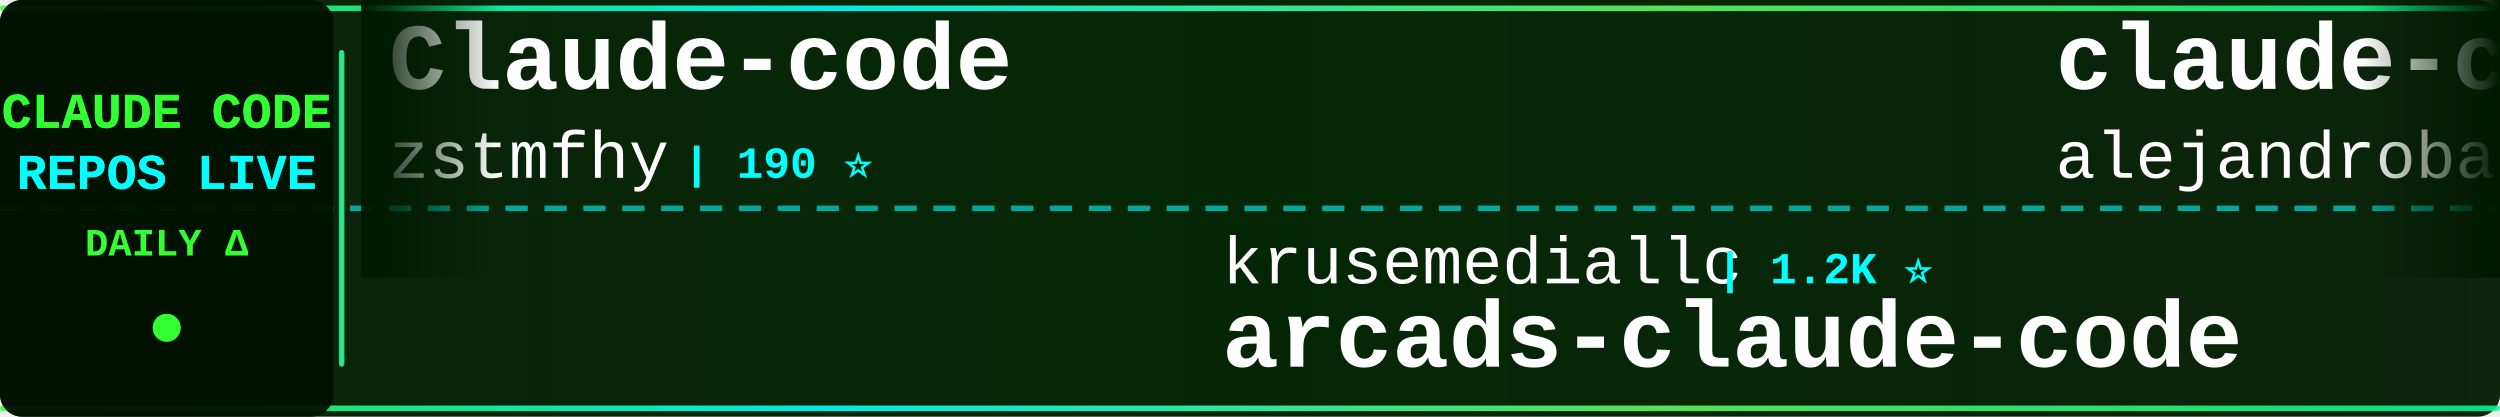
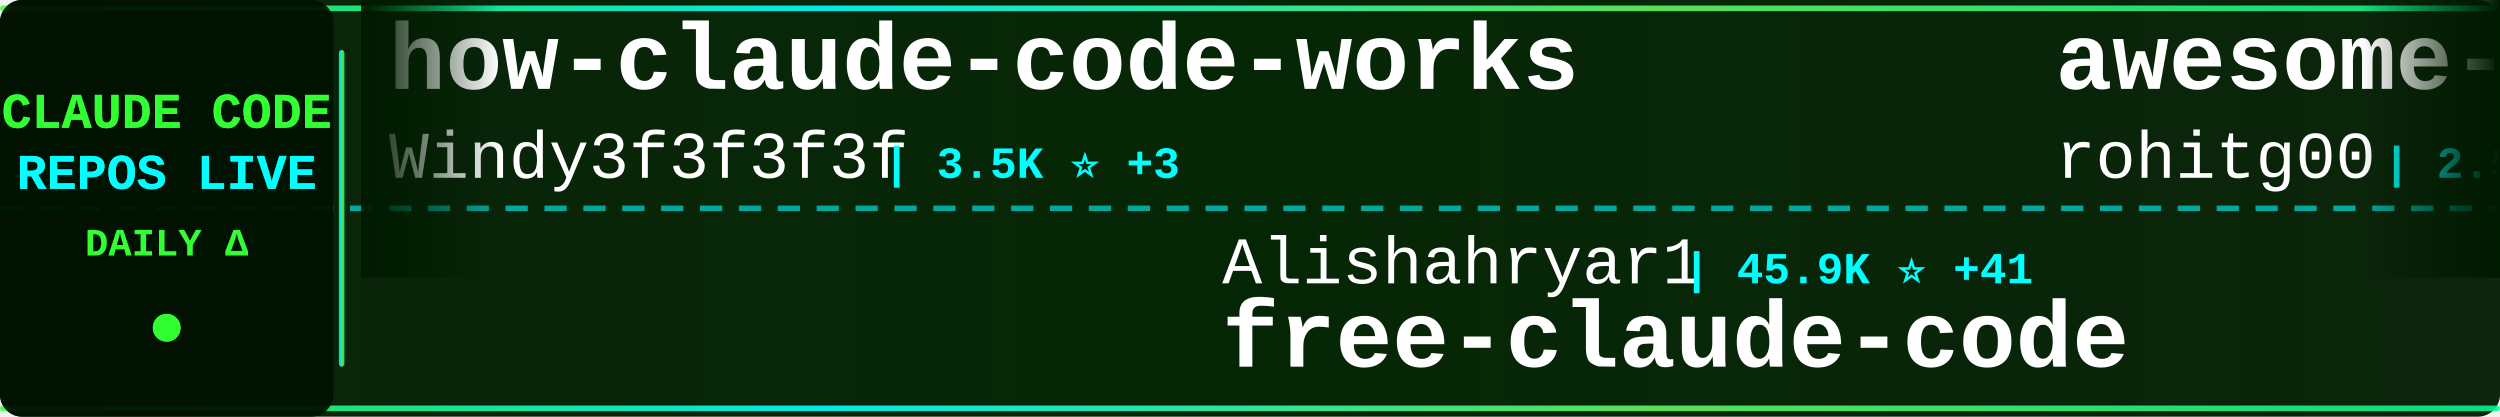
<svg xmlns="http://www.w3.org/2000/svg" width="900" height="150">
  <defs>
    <linearGradient id="tickerBg" x1="0%" y1="0%" x2="100%" y2="0%">
      <stop offset="0%" style="stop-color:#001a00;stop-opacity:0.95" />
      <stop offset="50%" style="stop-color:#002200;stop-opacity:0.98" />
      <stop offset="100%" style="stop-color:#001a00;stop-opacity:0.95" />
    </linearGradient>
    <linearGradient id="borderGrad" x1="0%" y1="0%" x2="100%" y2="0%">
      <stop offset="0%" style="stop-color:#33ff33;stop-opacity:0.85">
        <animate attributeName="stop-opacity" values="0.85;1;0.85" dur="2s" repeatCount="indefinite" />
      </stop>
      <stop offset="33%" style="stop-color:#00ffff;stop-opacity:0.9">
        <animate attributeName="stop-opacity" values="0.9;1;0.9" dur="2.2s" repeatCount="indefinite" />
      </stop>
      <stop offset="66%" style="stop-color:#66ff66;stop-opacity:0.85">
        <animate attributeName="stop-opacity" values="0.85;1;0.85" dur="1.8s" repeatCount="indefinite" />
      </stop>
      <stop offset="100%" style="stop-color:#00ff99;stop-opacity:0.85">
        <animate attributeName="stop-opacity" values="0.85;1;0.85" dur="2s" repeatCount="indefinite" />
      </stop>
    </linearGradient>
    <filter id="textGlow">
      <feGaussianBlur stdDeviation="0.1" result="coloredBlur" />
      <feMerge>
        <feMergeNode in="coloredBlur" />
        <feMergeNode in="SourceGraphic" />
      </feMerge>
    </filter>
    <filter id="metricGlow">
      <feGaussianBlur stdDeviation="0.2" result="coloredBlur" />
      <feMerge>
        <feMergeNode in="coloredBlur" />
        <feMergeNode in="SourceGraphic" />
      </feMerge>
    </filter>
    <linearGradient id="leftFade" x1="0%" y1="0%" x2="100%" y2="0%">
      <stop offset="0%" style="stop-color:#001a00;stop-opacity:1" />
      <stop offset="100%" style="stop-color:#001a00;stop-opacity:0" />
    </linearGradient>
    <linearGradient id="rightFade" x1="0%" y1="0%" x2="100%" y2="0%">
      <stop offset="0%" style="stop-color:#001a00;stop-opacity:0" />
      <stop offset="100%" style="stop-color:#001a00;stop-opacity:1" />
    </linearGradient>
  </defs>
  <rect width="900" height="150" fill="url(#tickerBg)" rx="8" />
  <rect x="0" y="2" width="900" height="2" fill="url(#borderGrad)" rx="1" />
  <rect x="0" y="146" width="900" height="2" fill="url(#borderGrad)" rx="1" />
  <line x1="0" y1="75" x2="900" y2="75" stroke="#00ffff" stroke-width="2" stroke-dasharray="8 6" opacity="0.6" />
  <rect x="0" y="0" width="120" height="150" fill="#001100" opacity="0.95" rx="8" />
  <text x="60" y="46" font-family="'Courier New', monospace" font-size="18" font-weight="bold" fill="#33ff33" text-anchor="middle" filter="url(#textGlow)">
    CLAUDE CODE
  </text>
  <text x="60" y="68" font-family="'Courier New', monospace" font-size="18" font-weight="bold" fill="#00ffff" text-anchor="middle" filter="url(#textGlow)">
    REPOS LIVE
  </text>
  <text x="60" y="92" font-family="'Courier New', monospace" font-size="14" font-weight="bold" fill="#33ff33" text-anchor="middle">
    DAILY Δ
  </text>
  <circle cx="60" cy="118" r="5" fill="#33ff33" filter="url(#metricGlow)">
    <animate attributeName="r" values="4;6;4" dur="1.5s" repeatCount="indefinite" />
    <animate attributeName="opacity" values="0.6;1;0.6" dur="1.5s" repeatCount="indefinite" />
  </circle>
  <rect x="122" y="18" width="2" height="114" fill="url(#borderGrad)" rx="1" />
  <clipPath id="tickerClip">
    <rect x="130" y="0" width="770" height="150" />
  </clipPath>
  <g clip-path="url(#tickerClip)">
    <g id="tickerItems">
      <animateTransform attributeName="transform" attributeType="XML" type="translate" from="0 0" to="-3000 0" dur="54s" repeatCount="indefinite" />
      <g transform="translate(0, 0)">
-         <text x="140" y="32" font-family="'Courier New', monospace" font-size="34" font-weight="bold" fill="#ffffff">Claude-code</text>
-         <text x="140" y="64" font-family="'Courier New', monospace" font-size="24" font-weight="normal" fill="#ffffff" opacity="1.0">zstmfhy</text>
-         <text x="246" y="64" font-family="'Courier New', monospace" font-size="16" font-weight="bold" fill="#00ffff"> | 190 ⭐</text>
+         <text x="140" y="32" font-family="'Courier New', monospace" font-size="34" font-weight="bold" fill="#ffffff">how-claude-code-works</text>
+         <text x="140" y="64" font-family="'Courier New', monospace" font-size="24" font-weight="normal" fill="#ffffff" opacity="1.0">Windy3f3f3f3f</text>
+         <text x="318" y="64" font-family="'Courier New', monospace" font-size="16" font-weight="bold" fill="#00ffff"> | 3.5K ⭐ +3</text>
      </g>
      <g transform="translate(300, 0)">
-         <text x="140" y="102" font-family="'Courier New', monospace" font-size="24" font-weight="normal" fill="#ffffff" opacity="1.0">krusemediallc</text>
-         <text x="318" y="102" font-family="'Courier New', monospace" font-size="16" font-weight="bold" fill="#00ffff"> | 1.2K ⭐</text>
-         <text x="140" y="132" font-family="'Courier New', monospace" font-size="34" font-weight="bold" fill="#ffffff">arcads-claude-code</text>
+         <text x="140" y="102" font-family="'Courier New', monospace" font-size="24" font-weight="normal" fill="#ffffff" opacity="1.0">Alishahryar1</text>
+         <text x="306" y="102" font-family="'Courier New', monospace" font-size="16" font-weight="bold" fill="#00ffff"> | 45.9K ⭐ +41</text>
+         <text x="140" y="132" font-family="'Courier New', monospace" font-size="34" font-weight="bold" fill="#ffffff">free-claude-code</text>
      </g>
      <g transform="translate(600, 0)">
-         <text x="140" y="32" font-family="'Courier New', monospace" font-size="34" font-weight="bold" fill="#ffffff">claude-code-from-source</text>
-         <text x="140" y="64" font-family="'Courier New', monospace" font-size="24" font-weight="normal" fill="#ffffff" opacity="1.0">alejandrobalderas</text>
-         <text x="366" y="64" font-family="'Courier New', monospace" font-size="16" font-weight="bold" fill="#00ffff"> | 2.8K ⭐ +1</text>
+         <text x="140" y="32" font-family="'Courier New', monospace" font-size="34" font-weight="bold" fill="#ffffff">awesome-claude-code-tool...</text>
+         <text x="140" y="64" font-family="'Courier New', monospace" font-size="24" font-weight="normal" fill="#ffffff" opacity="1.0">rohitg00</text>
+         <text x="258" y="64" font-family="'Courier New', monospace" font-size="16" font-weight="bold" fill="#00ffff"> | 2.5K ⭐</text>
      </g>
      <g transform="translate(900, 0)">
-         <text x="140" y="102" font-family="'Courier New', monospace" font-size="24" font-weight="normal" fill="#ffffff" opacity="1.0">huangserva</text>
-         <text x="282" y="102" font-family="'Courier New', monospace" font-size="16" font-weight="bold" fill="#00ffff"> | 621 ⭐</text>
-         <text x="140" y="132" font-family="'Courier New', monospace" font-size="34" font-weight="bold" fill="#ffffff">claude-code-cli</text>
+         <text x="140" y="102" font-family="'Courier New', monospace" font-size="24" font-weight="normal" fill="#ffffff" opacity="1.0">WorldFlowAI</text>
+         <text x="294" y="102" font-family="'Courier New', monospace" font-size="16" font-weight="bold" fill="#00ffff"> | 1.4K ⭐ +6</text>
+         <text x="140" y="132" font-family="'Courier New', monospace" font-size="34" font-weight="bold" fill="#ffffff">everything-claude-code</text>
      </g>
      <g transform="translate(1200, 0)">
-         <text x="140" y="32" font-family="'Courier New', monospace" font-size="34" font-weight="bold" fill="#ffffff">claude-code-rust</text>
-         <text x="140" y="64" font-family="'Courier New', monospace" font-size="24" font-weight="normal" fill="#ffffff" opacity="1.0">lorryjovens-hub</text>
-         <text x="342" y="64" font-family="'Courier New', monospace" font-size="16" font-weight="bold" fill="#00ffff"> | 1.7K ⭐</text>
+         <text x="140" y="32" font-family="'Courier New', monospace" font-size="34" font-weight="bold" fill="#ffffff">edmunds-claude-code</text>
+         <text x="140" y="64" font-family="'Courier New', monospace" font-size="24" font-weight="normal" fill="#ffffff" opacity="1.0">edmund-io</text>
+         <text x="270" y="64" font-family="'Courier New', monospace" font-size="16" font-weight="bold" fill="#00ffff"> | 1.5K ⭐</text>
      </g>
      <g transform="translate(1500, 0)">
-         <text x="140" y="102" font-family="'Courier New', monospace" font-size="24" font-weight="normal" fill="#ffffff" opacity="1.0">Donchitos</text>
-         <text x="270" y="102" font-family="'Courier New', monospace" font-size="16" font-weight="bold" fill="#00ffff"> | 24.1K ⭐ +17</text>
-         <text x="140" y="132" font-family="'Courier New', monospace" font-size="34" font-weight="bold" fill="#ffffff">Claude-Code-Game-Studios</text>
+         <text x="140" y="102" font-family="'Courier New', monospace" font-size="24" font-weight="normal" fill="#ffffff" opacity="1.0">Windy3f3f3f3f</text>
+         <text x="318" y="102" font-family="'Courier New', monospace" font-size="16" font-weight="bold" fill="#00ffff"> | 2.6K ⭐ +1</text>
+         <text x="140" y="132" font-family="'Courier New', monospace" font-size="34" font-weight="bold" fill="#ffffff">claude-code-from-scratch</text>
      </g>
      <g transform="translate(1800, 0)">
-         <text x="140" y="32" font-family="'Courier New', monospace" font-size="34" font-weight="bold" fill="#ffffff">claude-code-analysis</text>
-         <text x="140" y="64" font-family="'Courier New', monospace" font-size="24" font-weight="normal" fill="#ffffff" opacity="1.0">liuup</text>
-         <text x="222" y="64" font-family="'Courier New', monospace" font-size="16" font-weight="bold" fill="#00ffff"> | 3.8K ⭐ +4</text>
+         <text x="140" y="32" font-family="'Courier New', monospace" font-size="34" font-weight="bold" fill="#ffffff">Claude-code</text>
+         <text x="140" y="64" font-family="'Courier New', monospace" font-size="24" font-weight="normal" fill="#ffffff" opacity="1.0">fazxes</text>
+         <text x="234" y="64" font-family="'Courier New', monospace" font-size="16" font-weight="bold" fill="#00ffff"> | 231 ⭐</text>
      </g>
      <g transform="translate(2100, 0)">
-         <text x="140" y="102" font-family="'Courier New', monospace" font-size="24" font-weight="normal" fill="#ffffff" opacity="1.0">FlorianBruniaux</text>
-         <text x="342" y="102" font-family="'Courier New', monospace" font-size="16" font-weight="bold" fill="#00ffff"> | 5.8K ⭐ +1</text>
-         <text x="140" y="132" font-family="'Courier New', monospace" font-size="34" font-weight="bold" fill="#ffffff">claude-code-ultimate-gui...</text>
+         <text x="140" y="102" font-family="'Courier New', monospace" font-size="24" font-weight="normal" fill="#ffffff" opacity="1.0">JrCx7scC</text>
+         <text x="258" y="102" font-family="'Courier New', monospace" font-size="16" font-weight="bold" fill="#00ffff"> | 374 ⭐</text>
+         <text x="140" y="132" font-family="'Courier New', monospace" font-size="34" font-weight="bold" fill="#ffffff">claude-code-source</text>
      </g>
      <g transform="translate(2400, 0)">
-         <text x="140" y="32" font-family="'Courier New', monospace" font-size="34" font-weight="bold" fill="#ffffff">ralph-claude-code</text>
-         <text x="140" y="64" font-family="'Courier New', monospace" font-size="24" font-weight="normal" fill="#ffffff" opacity="1.0">frankbria</text>
-         <text x="270" y="64" font-family="'Courier New', monospace" font-size="16" font-weight="bold" fill="#00ffff"> | 9.6K ⭐</text>
+         <text x="140" y="32" font-family="'Courier New', monospace" font-size="34" font-weight="bold" fill="#ffffff">claude-code-my-workflow</text>
+         <text x="140" y="64" font-family="'Courier New', monospace" font-size="24" font-weight="normal" fill="#ffffff" opacity="1.0">pedrohcgs</text>
+         <text x="270" y="64" font-family="'Courier New', monospace" font-size="16" font-weight="bold" fill="#00ffff"> | 1.5K ⭐</text>
      </g>
      <g transform="translate(2700, 0)">
-         <text x="140" y="102" font-family="'Courier New', monospace" font-size="24" font-weight="normal" fill="#ffffff" opacity="1.0">asgeirtj</text>
-         <text x="258" y="102" font-family="'Courier New', monospace" font-size="16" font-weight="bold" fill="#00ffff"> | 63.1K ⭐ +7</text>
-         <text x="140" y="132" font-family="'Courier New', monospace" font-size="34" font-weight="bold" fill="#ffffff">system_prompts_leaks</text>
+         <text x="140" y="102" font-family="'Courier New', monospace" font-size="24" font-weight="normal" fill="#ffffff" opacity="1.0">VILA-Lab</text>
+         <text x="258" y="102" font-family="'Courier New', monospace" font-size="16" font-weight="bold" fill="#00ffff"> | 2.1K ⭐</text>
+         <text x="140" y="132" font-family="'Courier New', monospace" font-size="34" font-weight="bold" fill="#ffffff">Dive-into-Claude-Code</text>
      </g>
      <g transform="translate(3000, 0)">
-         <text x="140" y="32" font-family="'Courier New', monospace" font-size="34" font-weight="bold" fill="#ffffff">Claude-code</text>
-         <text x="140" y="64" font-family="'Courier New', monospace" font-size="24" font-weight="normal" fill="#ffffff" opacity="1.0">zstmfhy</text>
-         <text x="246" y="64" font-family="'Courier New', monospace" font-size="16" font-weight="bold" fill="#00ffff"> | 190 ⭐</text>
+         <text x="140" y="32" font-family="'Courier New', monospace" font-size="34" font-weight="bold" fill="#ffffff">how-claude-code-works</text>
+         <text x="140" y="64" font-family="'Courier New', monospace" font-size="24" font-weight="normal" fill="#ffffff" opacity="1.0">Windy3f3f3f3f</text>
+         <text x="318" y="64" font-family="'Courier New', monospace" font-size="16" font-weight="bold" fill="#00ffff"> | 3.5K ⭐ +3</text>
      </g>
      <g transform="translate(3300, 0)">
-         <text x="140" y="102" font-family="'Courier New', monospace" font-size="24" font-weight="normal" fill="#ffffff" opacity="1.0">krusemediallc</text>
-         <text x="318" y="102" font-family="'Courier New', monospace" font-size="16" font-weight="bold" fill="#00ffff"> | 1.2K ⭐</text>
-         <text x="140" y="132" font-family="'Courier New', monospace" font-size="34" font-weight="bold" fill="#ffffff">arcads-claude-code</text>
+         <text x="140" y="102" font-family="'Courier New', monospace" font-size="24" font-weight="normal" fill="#ffffff" opacity="1.0">Alishahryar1</text>
+         <text x="306" y="102" font-family="'Courier New', monospace" font-size="16" font-weight="bold" fill="#00ffff"> | 45.9K ⭐ +41</text>
+         <text x="140" y="132" font-family="'Courier New', monospace" font-size="34" font-weight="bold" fill="#ffffff">free-claude-code</text>
      </g>
      <g transform="translate(3600, 0)">
-         <text x="140" y="32" font-family="'Courier New', monospace" font-size="34" font-weight="bold" fill="#ffffff">claude-code-from-source</text>
-         <text x="140" y="64" font-family="'Courier New', monospace" font-size="24" font-weight="normal" fill="#ffffff" opacity="1.0">alejandrobalderas</text>
-         <text x="366" y="64" font-family="'Courier New', monospace" font-size="16" font-weight="bold" fill="#00ffff"> | 2.8K ⭐ +1</text>
+         <text x="140" y="32" font-family="'Courier New', monospace" font-size="34" font-weight="bold" fill="#ffffff">awesome-claude-code-tool...</text>
+         <text x="140" y="64" font-family="'Courier New', monospace" font-size="24" font-weight="normal" fill="#ffffff" opacity="1.0">rohitg00</text>
+         <text x="258" y="64" font-family="'Courier New', monospace" font-size="16" font-weight="bold" fill="#00ffff"> | 2.5K ⭐</text>
      </g>
      <g transform="translate(3900, 0)">
-         <text x="140" y="102" font-family="'Courier New', monospace" font-size="24" font-weight="normal" fill="#ffffff" opacity="1.0">huangserva</text>
-         <text x="282" y="102" font-family="'Courier New', monospace" font-size="16" font-weight="bold" fill="#00ffff"> | 621 ⭐</text>
-         <text x="140" y="132" font-family="'Courier New', monospace" font-size="34" font-weight="bold" fill="#ffffff">claude-code-cli</text>
+         <text x="140" y="102" font-family="'Courier New', monospace" font-size="24" font-weight="normal" fill="#ffffff" opacity="1.0">WorldFlowAI</text>
+         <text x="294" y="102" font-family="'Courier New', monospace" font-size="16" font-weight="bold" fill="#00ffff"> | 1.4K ⭐ +6</text>
+         <text x="140" y="132" font-family="'Courier New', monospace" font-size="34" font-weight="bold" fill="#ffffff">everything-claude-code</text>
      </g>
    </g>
  </g>
  <rect x="130" y="0" width="50" height="100" fill="url(#leftFade)" />
  <rect x="850" y="0" width="50" height="100" fill="url(#rightFade)" />
</svg>
